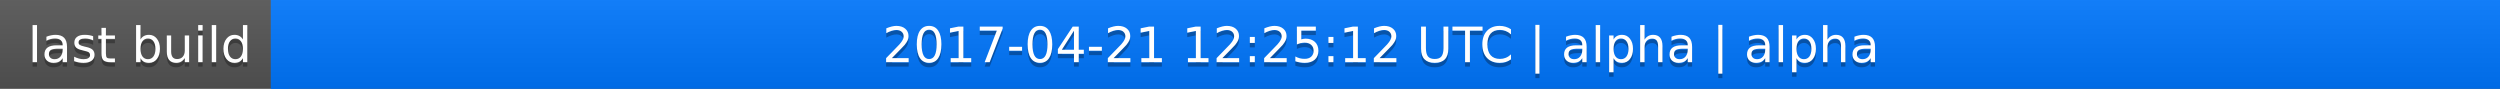
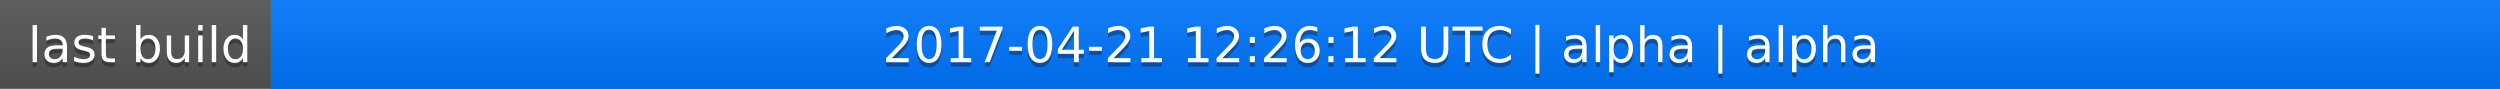
<svg xmlns="http://www.w3.org/2000/svg" width="563" height="20">
  <linearGradient id="a" x2="0" y2="100%">
    <stop offset="0" stop-color="#bbb" stop-opacity=".1" />
    <stop offset="1" stop-opacity=".1" />
  </linearGradient>
  <rect rx="0" width="563" height="20" fill="#555" />
  <rect rx="0" x="61" width="502" height="20" fill="#07f" />
  <path fill="#07f" d="M61 0h4v20h-4z" />
  <rect rx="0" width="563" height="20" fill="url(#a)" />
  <g fill="#fff" text-anchor="middle" font-family="DejaVu Sans,Verdana,Geneva,sans-serif" font-size="11">
    <text x="31.5" y="15" fill="#010101" fill-opacity=".3">last build</text>
    <text x="31.5" y="14">last build</text>
-     <text x="311" y="15" fill="#010101" fill-opacity=".3">2017-04-21 12:25:12 UTC | alpha | alpha</text>
-     <text x="311" y="14">2017-04-21 12:25:12 UTC | alpha | alpha</text>
+     <text x="311" y="15" fill="#010101" fill-opacity=".3">2017-04-21 12:26:12 UTC | alpha | alpha</text>
+     <text x="311" y="14">2017-04-21 12:26:12 UTC | alpha | alpha</text>
  </g>
</svg>
